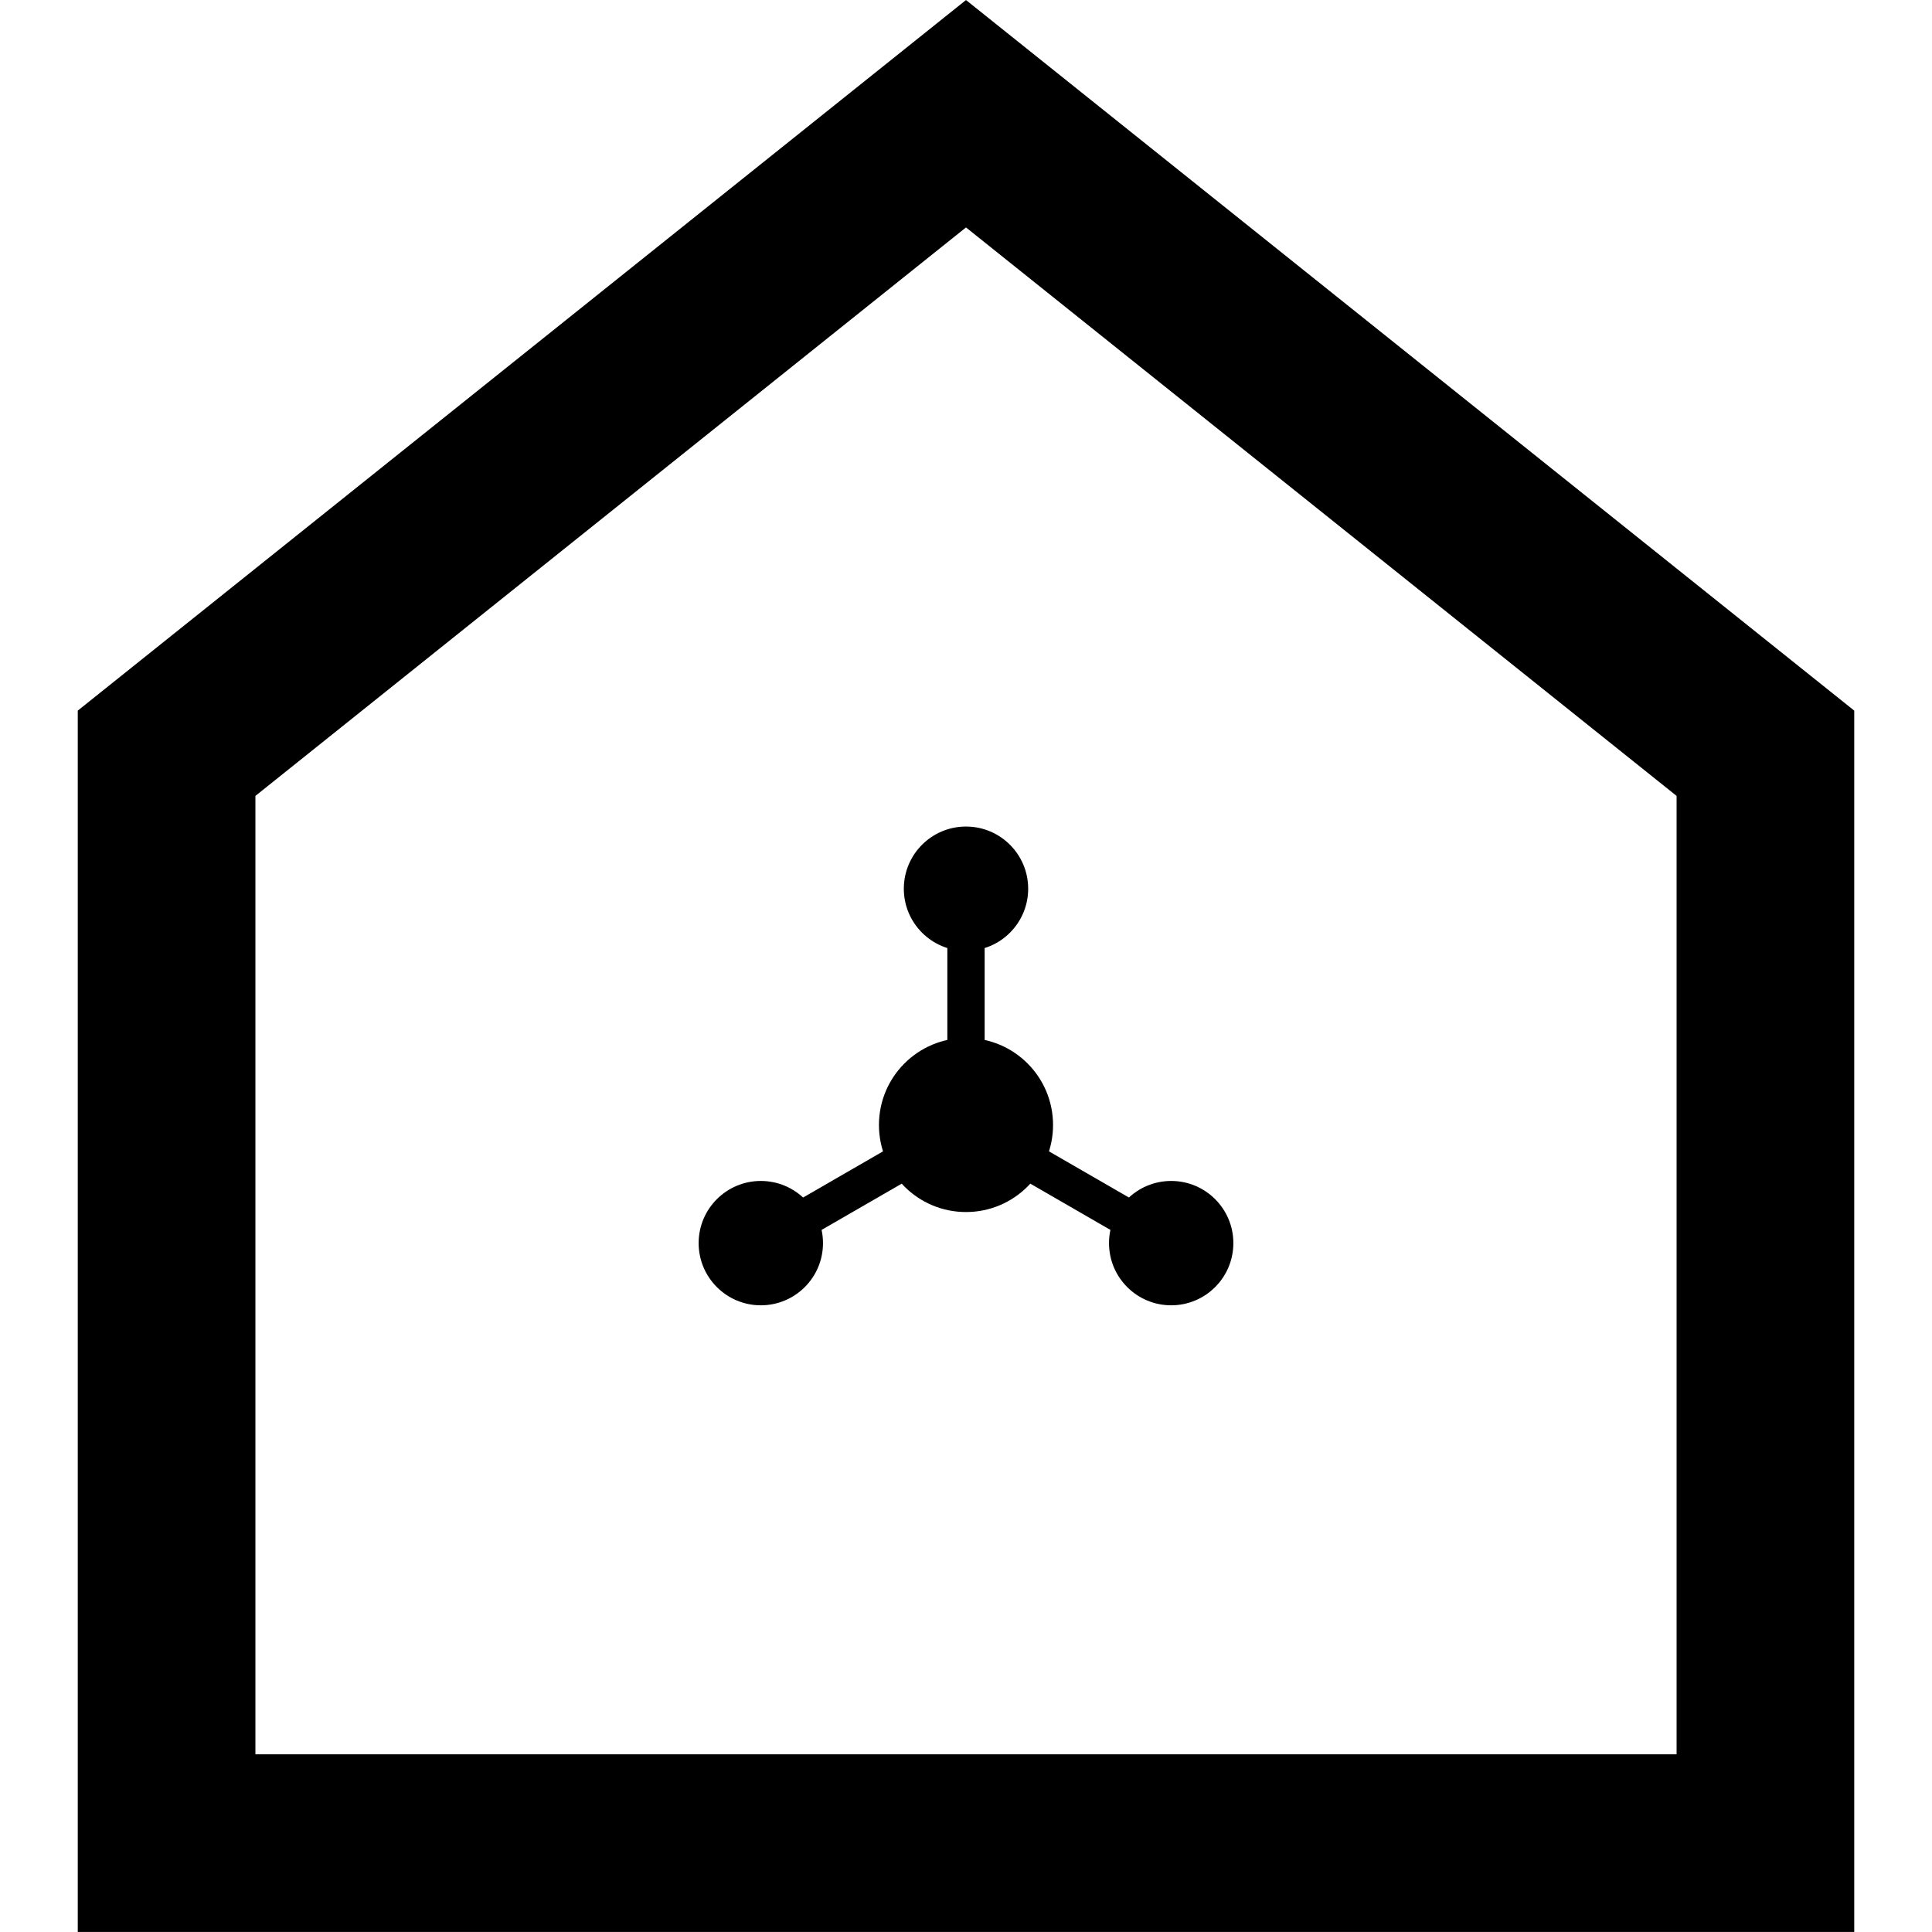
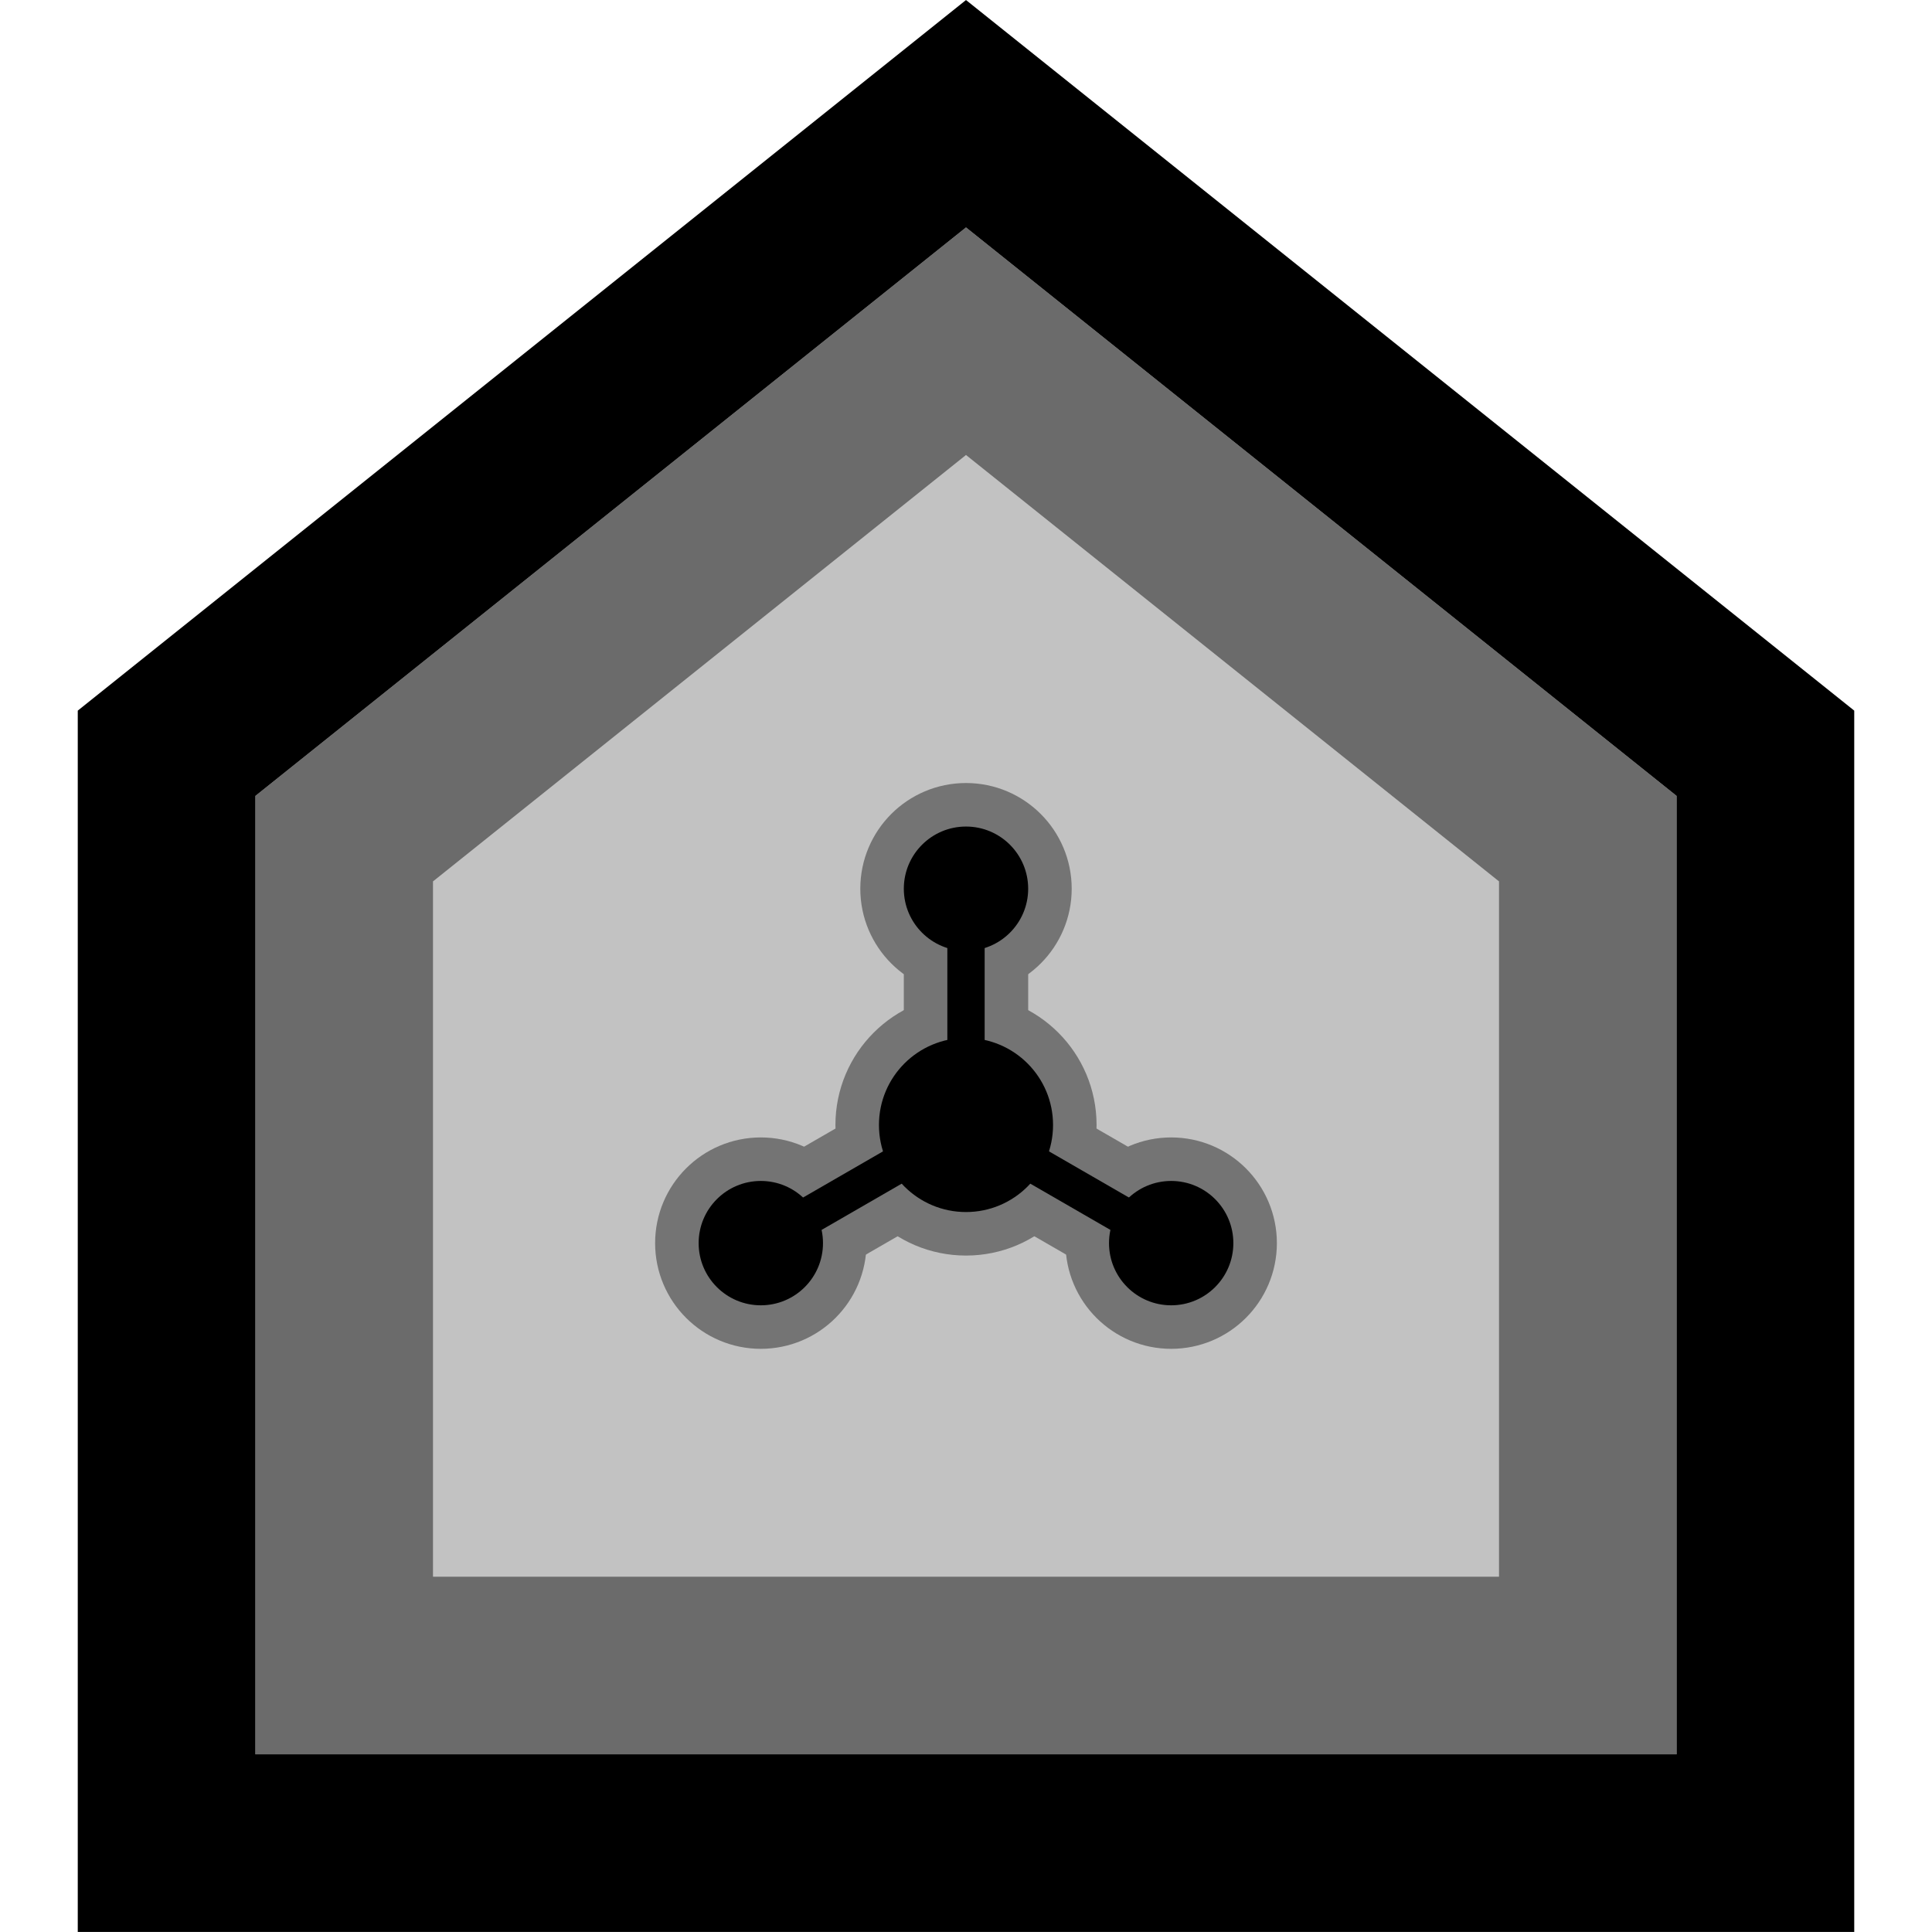
<svg xmlns="http://www.w3.org/2000/svg" viewBox="0 0 960 960" width="960" height="960">
  <g transform="translate(480 480) scale(11.034) translate(-64 -56.5)" fill="#000000" fill-rule="evenodd">
    <path d="M64 13L104 45V100H24V45ZM64 23.24L32 48.84V92H96V48.84Z" />
+     <path fill-opacity="0.58" d="M64 23.24L96 48.84V92H32V48.84ZM64 33.49L40 52.69V84H88V52.69Z" />
+     <path fill-opacity="0.24" d="M64 33.49L88 52.69V84H40V52.69Z" />
    <g transform="translate(64 61) scale(0.28) translate(-64 -60.5)">
+       <g opacity="0.4" stroke="#000000" stroke-width="14" stroke-linejoin="round">
+         <rect x="61" y="36" width="6" height="34" />
+         <rect x="61" y="70" width="6" height="34" transform="rotate(-60 64 70)" />
+         <rect x="61" y="70" width="6" height="34" transform="rotate(60 64 70)" />
+         <circle cx="64" cy="70" r="14" />
+         <circle cx="64" cy="32" r="10" />
+         <circle cx="97" cy="89" r="10" />
+         <circle cx="31" cy="89" r="10" />
+       </g>
      <rect x="61" y="36" width="6" height="34" />
      <rect x="61" y="70" width="6" height="34" transform="rotate(-60 64 70)" />
      <rect x="61" y="70" width="6" height="34" transform="rotate(60 64 70)" />
      <circle cx="64" cy="70" r="14" />
      <circle cx="64" cy="32" r="10" />
      <circle cx="97" cy="89" r="10" />
      <circle cx="31" cy="89" r="10" />
    </g>
  </g>
</svg>
